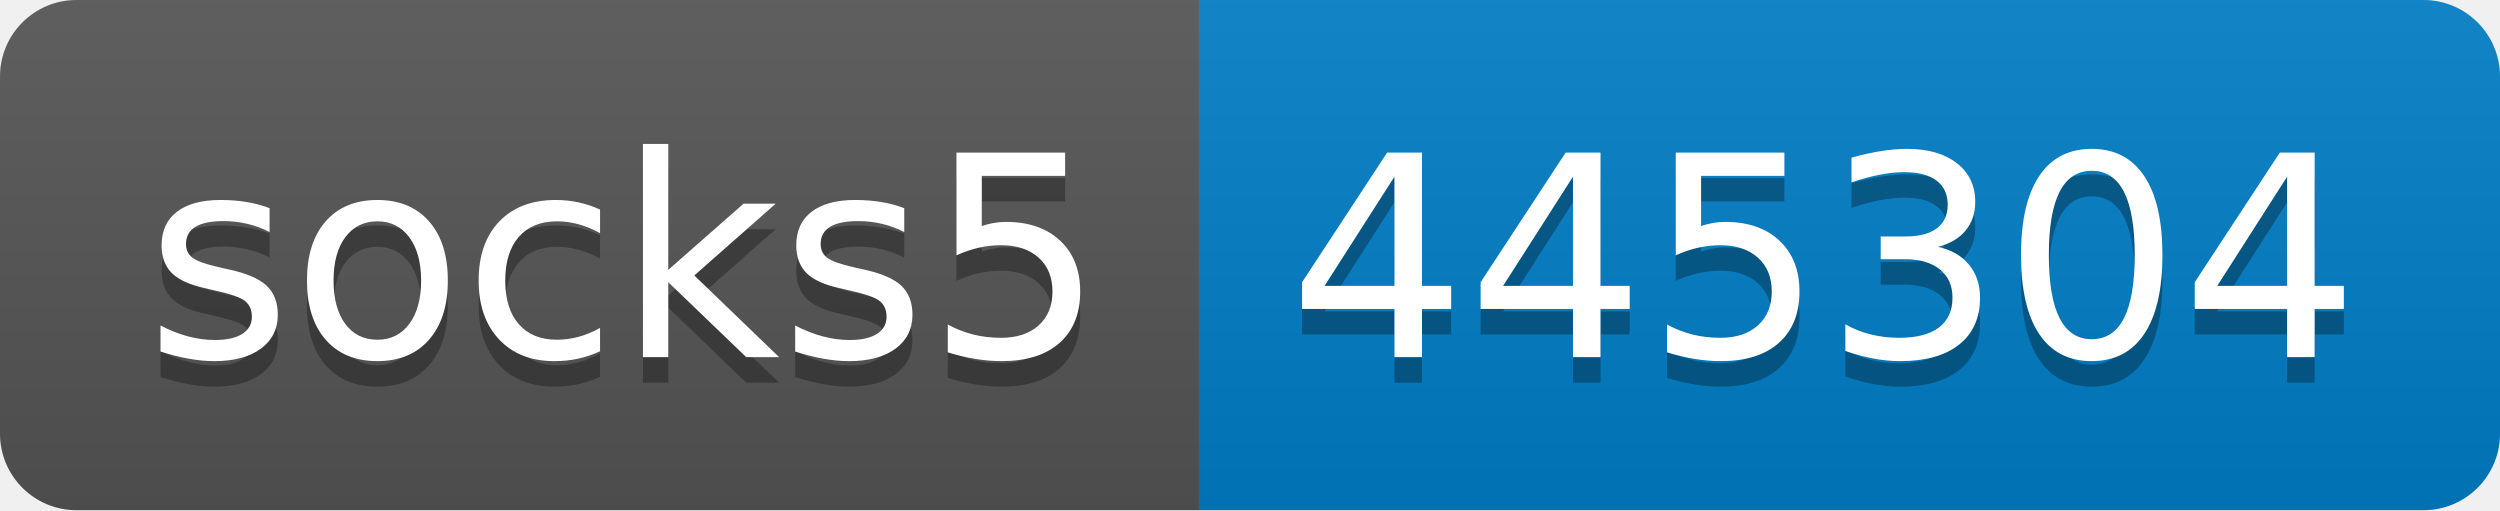
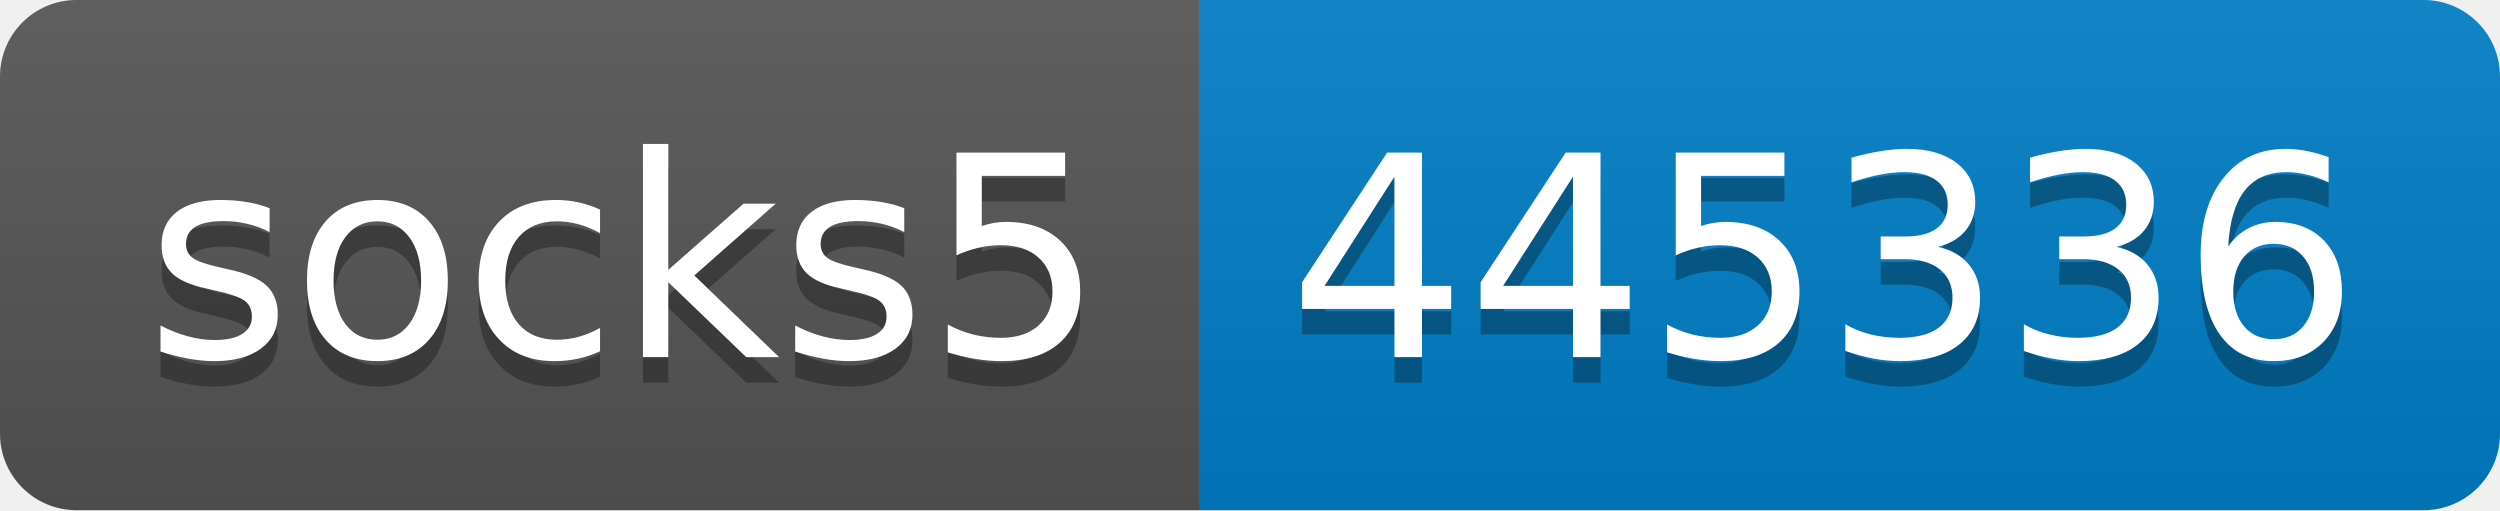
- <svg xmlns="http://www.w3.org/2000/svg" width="98" height="20" role="img" aria-label="socks5: 445304">
+ <svg xmlns="http://www.w3.org/2000/svg" width="98" height="20" role="img" aria-label="socks5: 445336">
  <linearGradient id="s" x2="0" y2="100%">
    <stop offset="0" stop-color="#bbb" stop-opacity=".1" />
    <stop offset="1" stop-opacity=".1" />
  </linearGradient>
  <clipPath id="r">
    <rect width="98" height="20" rx="3" fill="#fff" />
  </clipPath>
  <g clip-path="url(#r)">
    <rect width="47" height="20" fill="#555" />
    <rect x="47" width="51" height="20" fill="#007ec6" />
    <rect width="98" height="20" fill="url(#s)" />
  </g>
  <g fill="#fff" text-anchor="middle" font-family="Verdana,Geneva,DejaVu Sans,sans-serif" text-rendering="geometricPrecision" font-size="110">
    <text aria-hidden="true" x="245" y="150" fill="#010101" fill-opacity=".3" transform="scale(.1)" textLength="370">socks5</text>
    <text x="245" y="140" transform="scale(.1)" fill="#fff" textLength="370">socks5</text>
-     <text aria-hidden="true" x="715" y="150" fill="#010101" fill-opacity=".3" transform="scale(.1)" textLength="410">445304</text>
-     <text x="715" y="140" transform="scale(.1)" fill="#fff" textLength="410">445304</text>
+     <text aria-hidden="true" x="715" y="150" fill="#010101" fill-opacity=".3" transform="scale(.1)" textLength="410">445336</text>
+     <text x="715" y="140" transform="scale(.1)" fill="#fff" textLength="410">445336</text>
  </g>
</svg>
